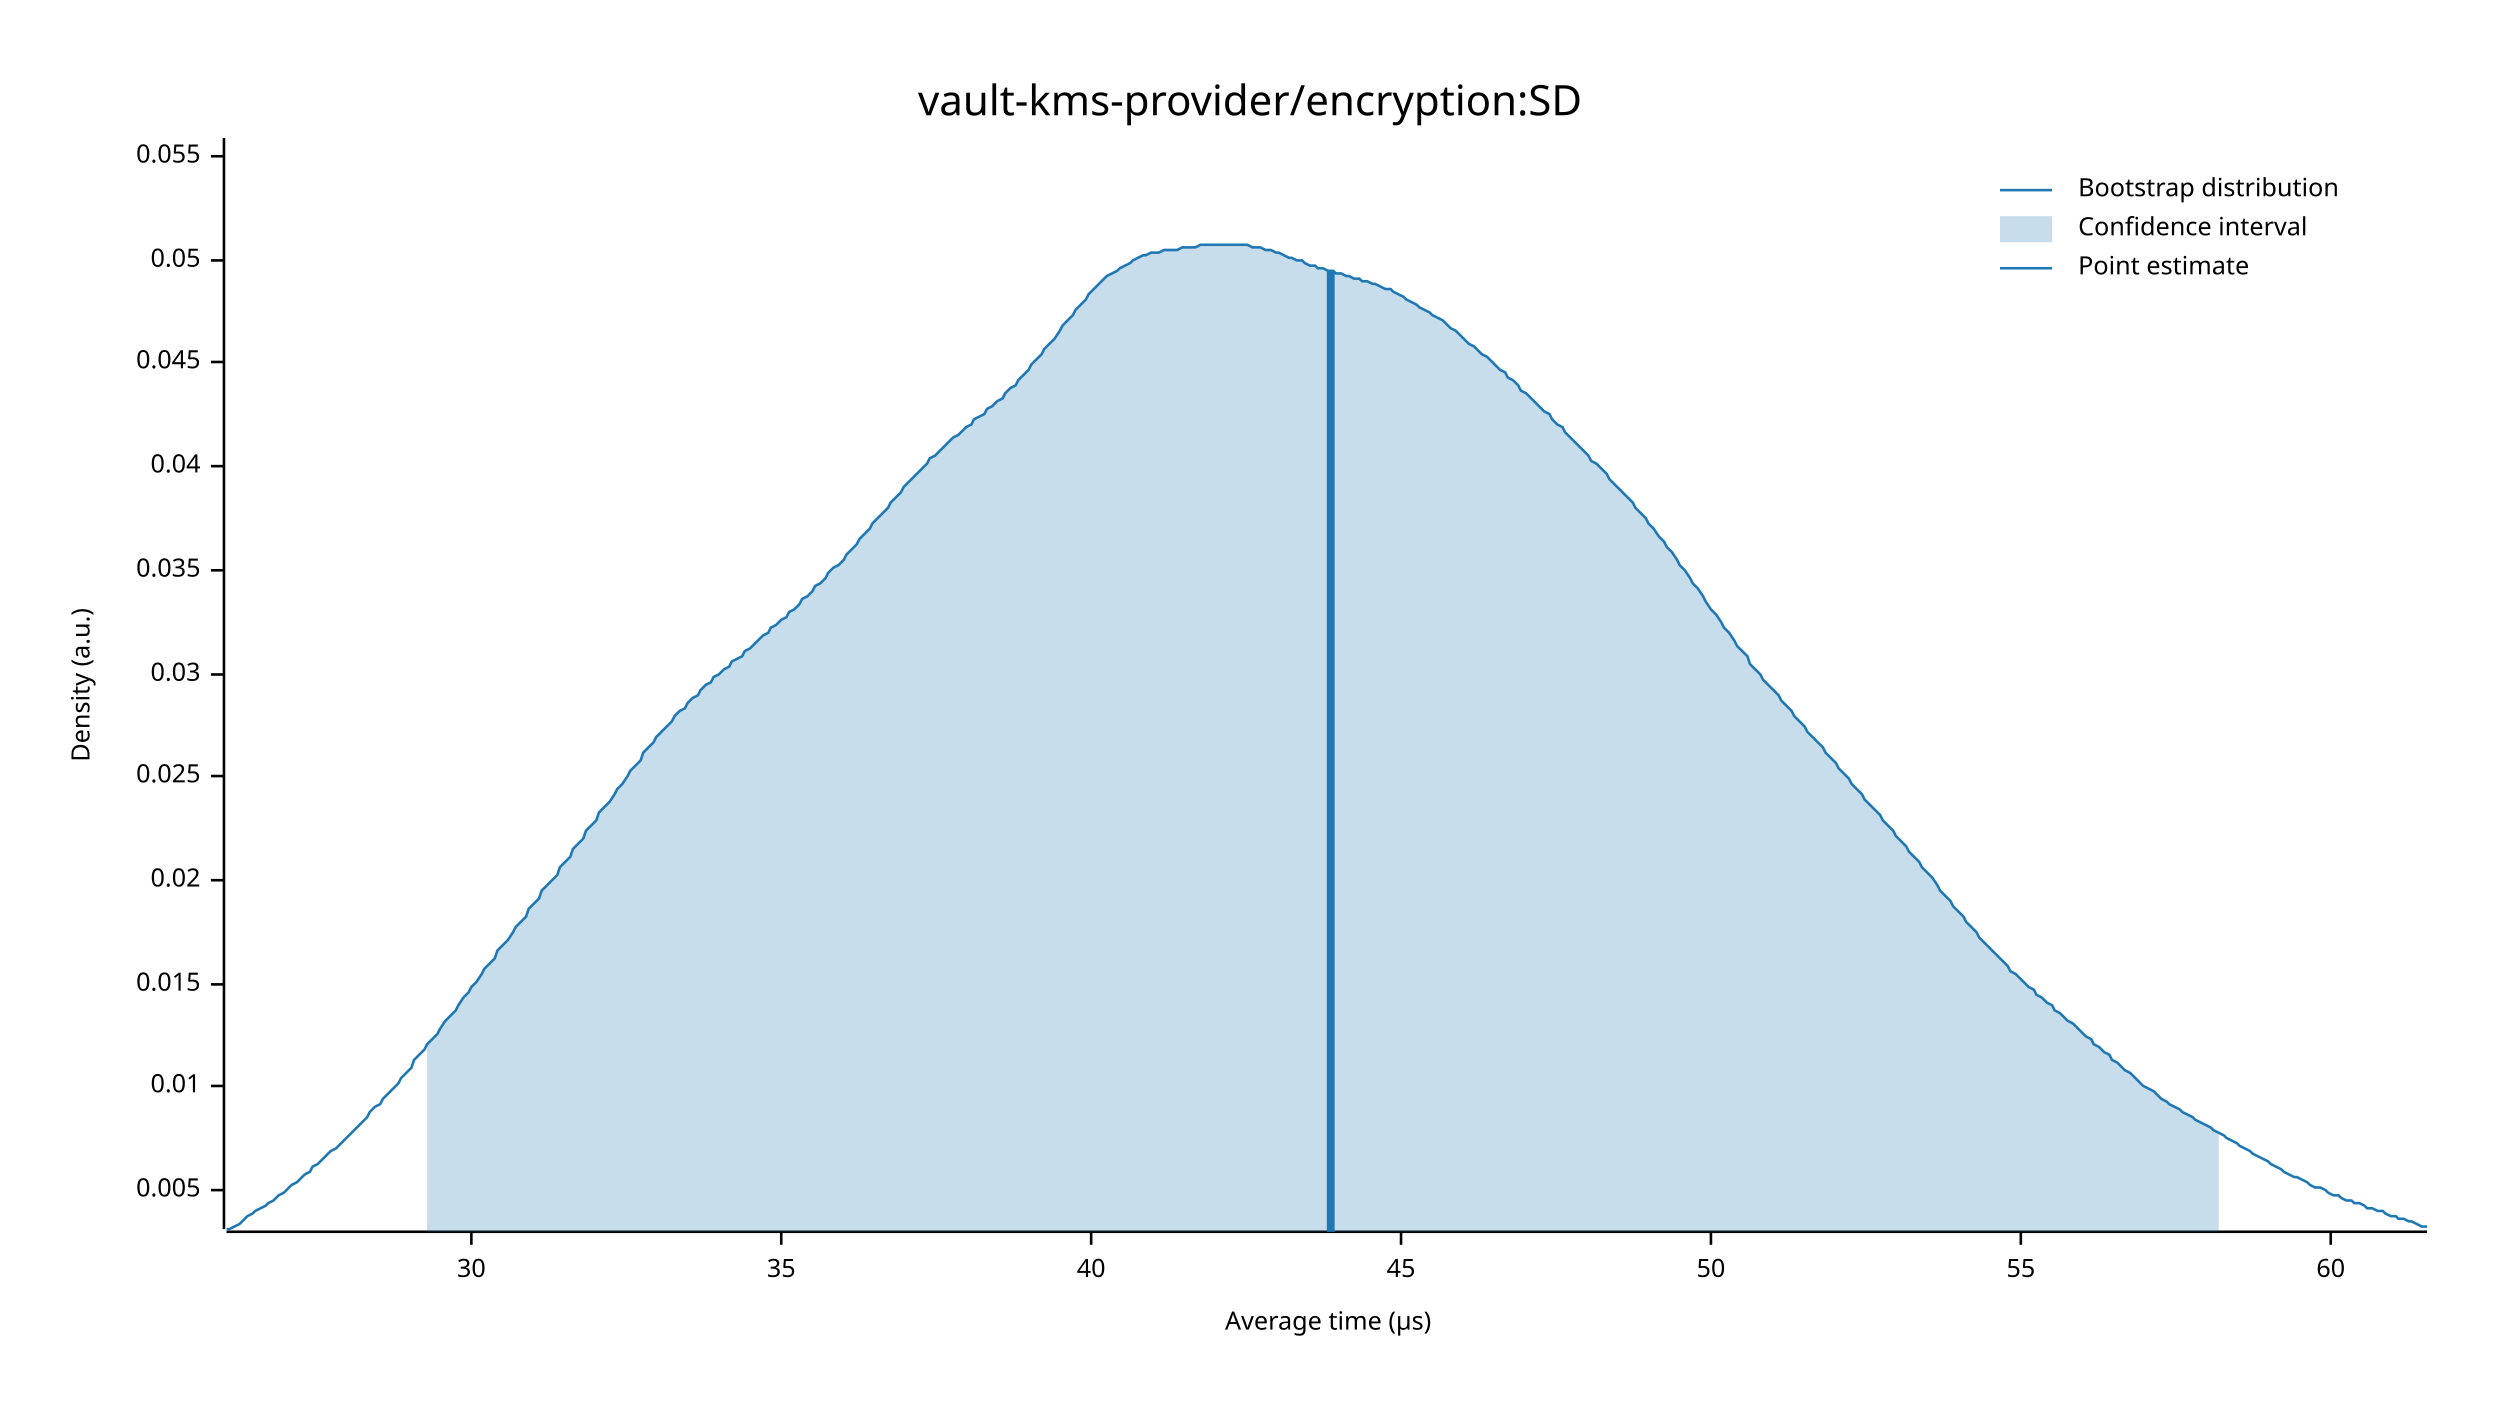
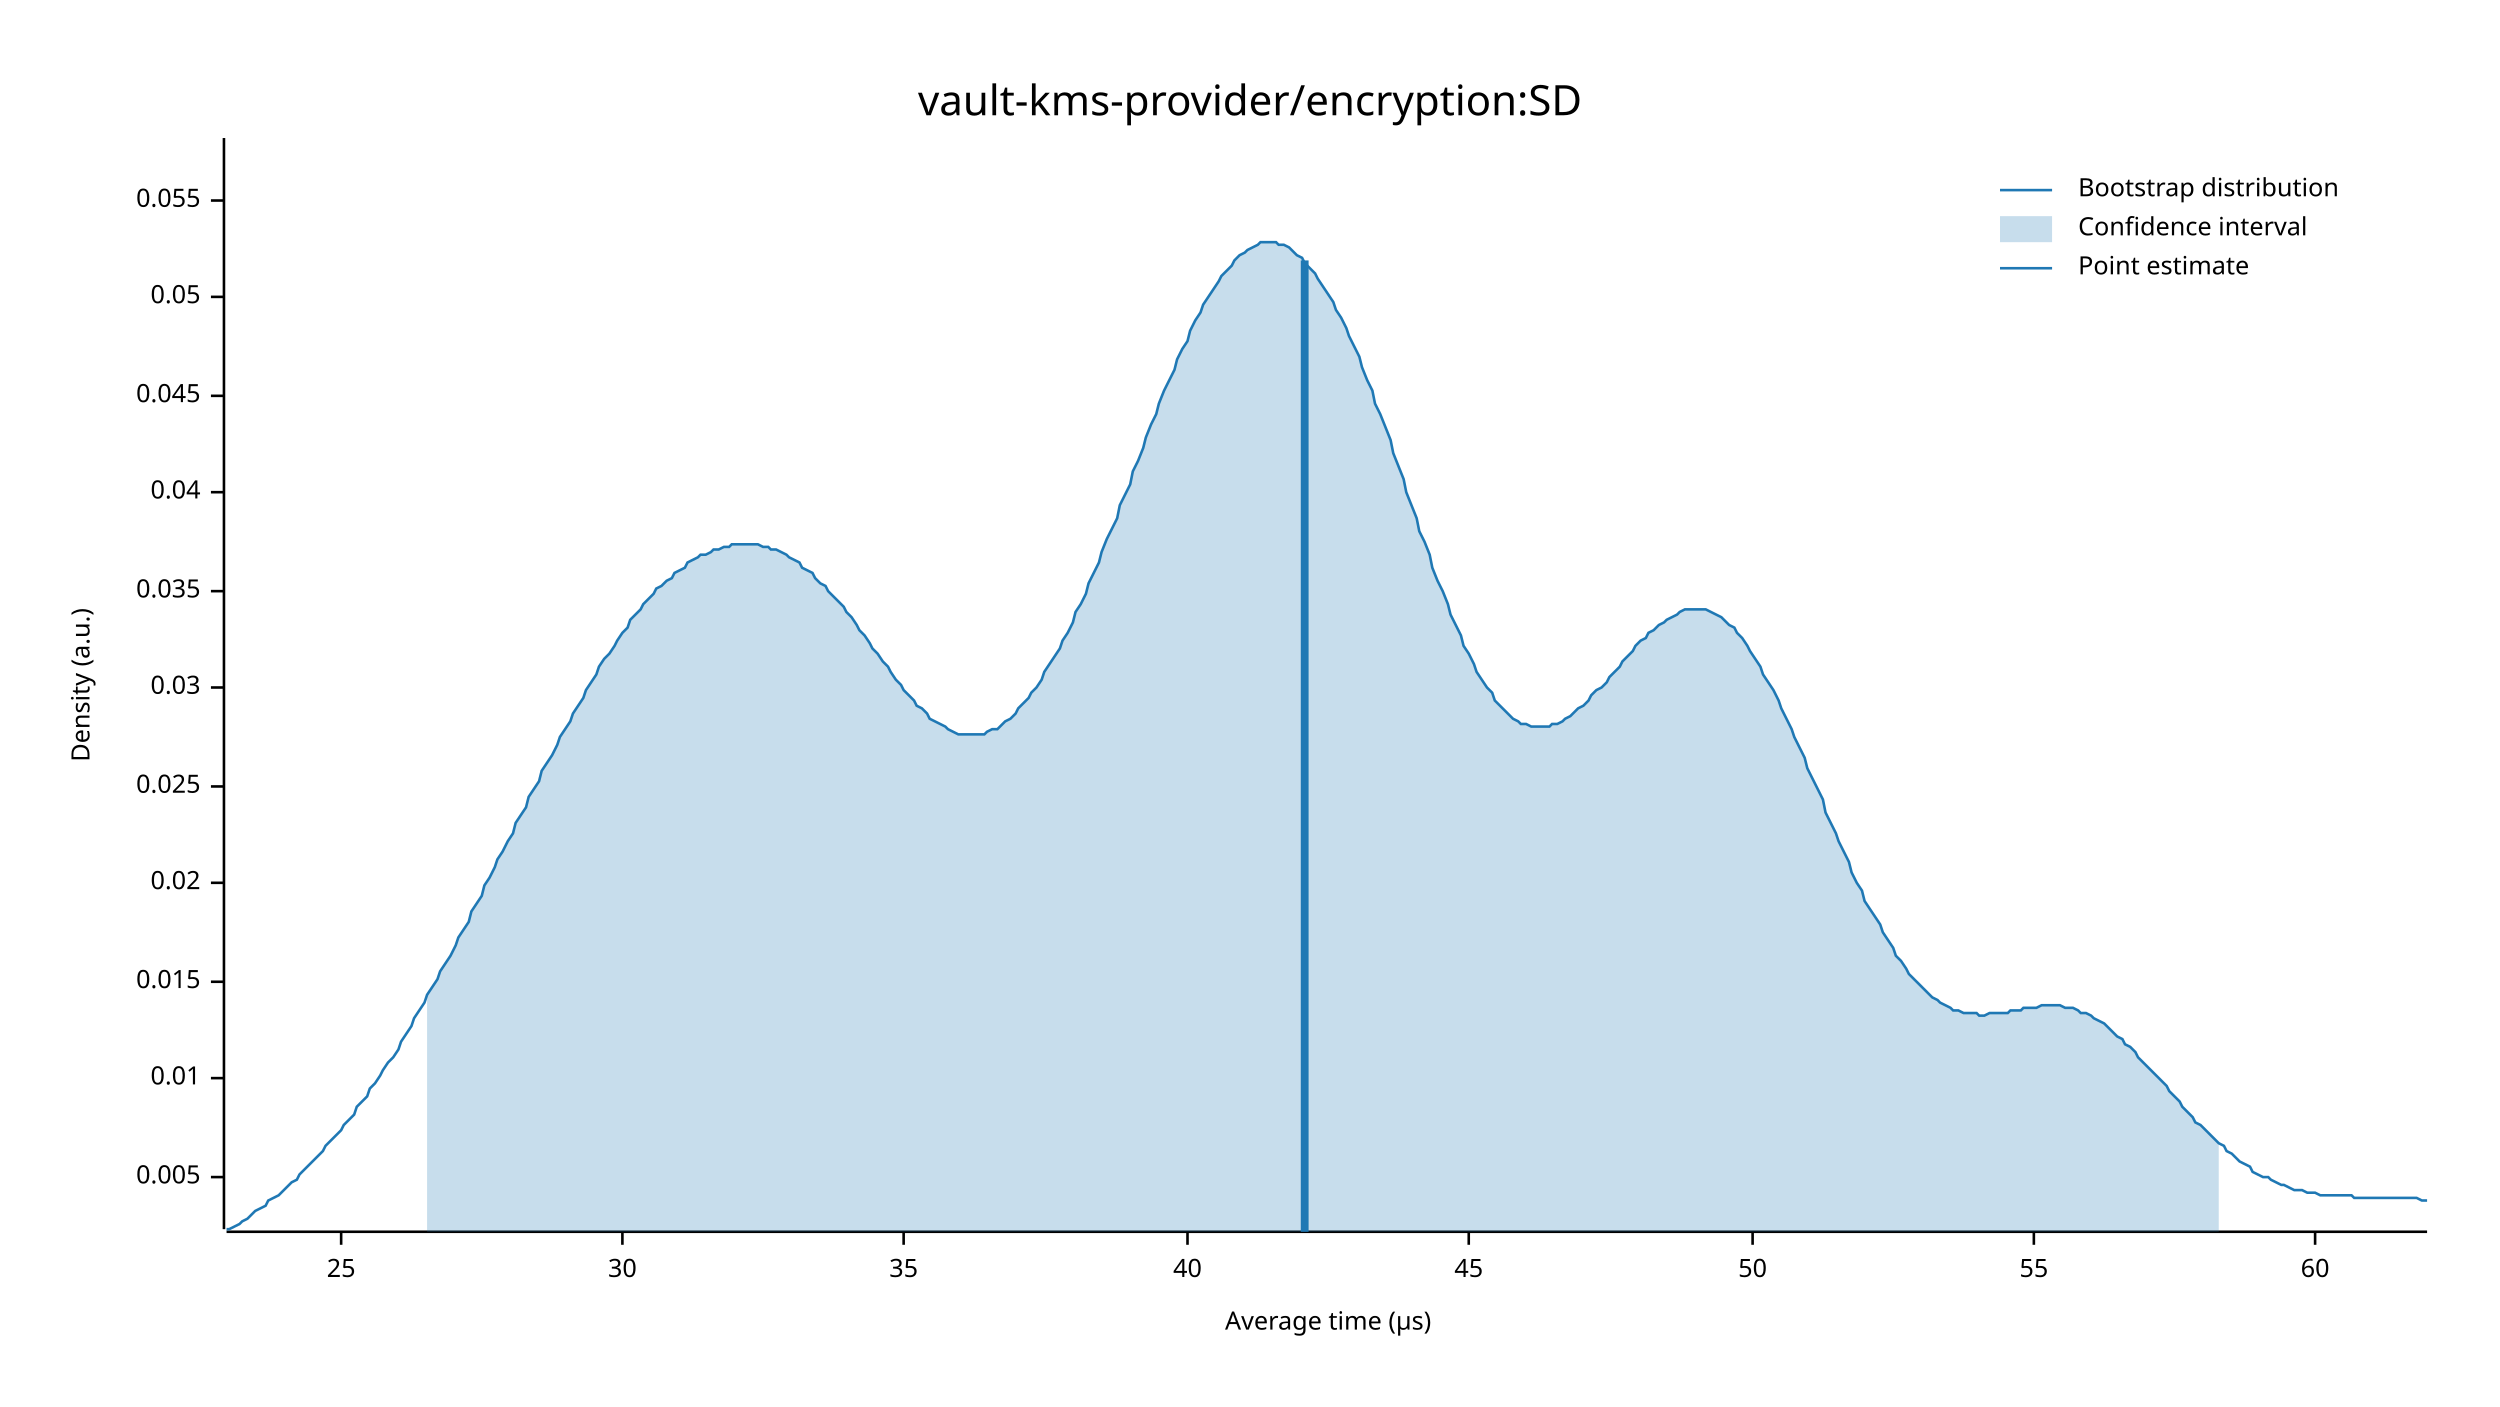
<svg xmlns="http://www.w3.org/2000/svg" width="960" height="540" viewBox="0 0 960 540">
  <text x="480" y="32" dy="0.76em" text-anchor="middle" font-family="sans-serif" font-size="16.129" opacity="1" fill="#000000">
vault-kms-provider/encryption:SD
</text>
  <text x="27" y="263" dy="0.76em" text-anchor="middle" font-family="sans-serif" font-size="9.677" opacity="1" fill="#000000" transform="rotate(270, 27, 263)">
Density (a.u.)
</text>
  <text x="510" y="513" dy="-0.5ex" text-anchor="middle" font-family="sans-serif" font-size="9.677" opacity="1" fill="#000000">
Average time (µs)
</text>
  <polyline fill="none" opacity="1" stroke="#000000" stroke-width="1" points="86,53 86,472 " />
-   <text x="77" y="457" dy="0.5ex" text-anchor="end" font-family="sans-serif" font-size="9.677" opacity="1" fill="#000000">
+   <text x="77" y="452" dy="0.5ex" text-anchor="end" font-family="sans-serif" font-size="9.677" opacity="1" fill="#000000">
0.005
</text>
-   <polyline fill="none" opacity="1" stroke="#000000" stroke-width="1" points="81,457 86,457 " />
-   <text x="77" y="417" dy="0.5ex" text-anchor="end" font-family="sans-serif" font-size="9.677" opacity="1" fill="#000000">
+   <polyline fill="none" opacity="1" stroke="#000000" stroke-width="1" points="81,452 86,452 " />
+   <text x="77" y="414" dy="0.5ex" text-anchor="end" font-family="sans-serif" font-size="9.677" opacity="1" fill="#000000">
0.01
</text>
-   <polyline fill="none" opacity="1" stroke="#000000" stroke-width="1" points="81,417 86,417 " />
-   <text x="77" y="378" dy="0.5ex" text-anchor="end" font-family="sans-serif" font-size="9.677" opacity="1" fill="#000000">
+   <polyline fill="none" opacity="1" stroke="#000000" stroke-width="1" points="81,414 86,414 " />
+   <text x="77" y="377" dy="0.5ex" text-anchor="end" font-family="sans-serif" font-size="9.677" opacity="1" fill="#000000">
0.015
</text>
-   <polyline fill="none" opacity="1" stroke="#000000" stroke-width="1" points="81,378 86,378 " />
-   <text x="77" y="338" dy="0.5ex" text-anchor="end" font-family="sans-serif" font-size="9.677" opacity="1" fill="#000000">
+   <polyline fill="none" opacity="1" stroke="#000000" stroke-width="1" points="81,377 86,377 " />
+   <text x="77" y="339" dy="0.5ex" text-anchor="end" font-family="sans-serif" font-size="9.677" opacity="1" fill="#000000">
0.02
</text>
-   <polyline fill="none" opacity="1" stroke="#000000" stroke-width="1" points="81,338 86,338 " />
-   <text x="77" y="298" dy="0.5ex" text-anchor="end" font-family="sans-serif" font-size="9.677" opacity="1" fill="#000000">
+   <polyline fill="none" opacity="1" stroke="#000000" stroke-width="1" points="81,339 86,339 " />
+   <text x="77" y="302" dy="0.5ex" text-anchor="end" font-family="sans-serif" font-size="9.677" opacity="1" fill="#000000">
0.025
</text>
-   <polyline fill="none" opacity="1" stroke="#000000" stroke-width="1" points="81,298 86,298 " />
-   <text x="77" y="259" dy="0.5ex" text-anchor="end" font-family="sans-serif" font-size="9.677" opacity="1" fill="#000000">
+   <polyline fill="none" opacity="1" stroke="#000000" stroke-width="1" points="81,302 86,302 " />
+   <text x="77" y="264" dy="0.5ex" text-anchor="end" font-family="sans-serif" font-size="9.677" opacity="1" fill="#000000">
0.03
</text>
-   <polyline fill="none" opacity="1" stroke="#000000" stroke-width="1" points="81,259 86,259 " />
-   <text x="77" y="219" dy="0.5ex" text-anchor="end" font-family="sans-serif" font-size="9.677" opacity="1" fill="#000000">
+   <polyline fill="none" opacity="1" stroke="#000000" stroke-width="1" points="81,264 86,264 " />
+   <text x="77" y="227" dy="0.5ex" text-anchor="end" font-family="sans-serif" font-size="9.677" opacity="1" fill="#000000">
0.035
</text>
-   <polyline fill="none" opacity="1" stroke="#000000" stroke-width="1" points="81,219 86,219 " />
-   <text x="77" y="179" dy="0.5ex" text-anchor="end" font-family="sans-serif" font-size="9.677" opacity="1" fill="#000000">
+   <polyline fill="none" opacity="1" stroke="#000000" stroke-width="1" points="81,227 86,227 " />
+   <text x="77" y="189" dy="0.5ex" text-anchor="end" font-family="sans-serif" font-size="9.677" opacity="1" fill="#000000">
0.04
</text>
-   <polyline fill="none" opacity="1" stroke="#000000" stroke-width="1" points="81,179 86,179 " />
-   <text x="77" y="139" dy="0.5ex" text-anchor="end" font-family="sans-serif" font-size="9.677" opacity="1" fill="#000000">
+   <polyline fill="none" opacity="1" stroke="#000000" stroke-width="1" points="81,189 86,189 " />
+   <text x="77" y="152" dy="0.5ex" text-anchor="end" font-family="sans-serif" font-size="9.677" opacity="1" fill="#000000">
0.045
</text>
-   <polyline fill="none" opacity="1" stroke="#000000" stroke-width="1" points="81,139 86,139 " />
-   <text x="77" y="100" dy="0.5ex" text-anchor="end" font-family="sans-serif" font-size="9.677" opacity="1" fill="#000000">
+   <polyline fill="none" opacity="1" stroke="#000000" stroke-width="1" points="81,152 86,152 " />
+   <text x="77" y="114" dy="0.5ex" text-anchor="end" font-family="sans-serif" font-size="9.677" opacity="1" fill="#000000">
0.05
</text>
-   <polyline fill="none" opacity="1" stroke="#000000" stroke-width="1" points="81,100 86,100 " />
-   <text x="77" y="60" dy="0.5ex" text-anchor="end" font-family="sans-serif" font-size="9.677" opacity="1" fill="#000000">
+   <polyline fill="none" opacity="1" stroke="#000000" stroke-width="1" points="81,114 86,114 " />
+   <text x="77" y="77" dy="0.5ex" text-anchor="end" font-family="sans-serif" font-size="9.677" opacity="1" fill="#000000">
0.055
</text>
-   <polyline fill="none" opacity="1" stroke="#000000" stroke-width="1" points="81,60 86,60 " />
+   <polyline fill="none" opacity="1" stroke="#000000" stroke-width="1" points="81,77 86,77 " />
  <polyline fill="none" opacity="1" stroke="#000000" stroke-width="1" points="87,473 932,473 " />
-   <text x="181" y="483" dy="0.76em" text-anchor="middle" font-family="sans-serif" font-size="9.677" opacity="1" fill="#000000">
+   <text x="131" y="483" dy="0.76em" text-anchor="middle" font-family="sans-serif" font-size="9.677" opacity="1" fill="#000000">
+ 25
+ </text>
+   <polyline fill="none" opacity="1" stroke="#000000" stroke-width="1" points="131,473 131,478 " />
+   <text x="239" y="483" dy="0.76em" text-anchor="middle" font-family="sans-serif" font-size="9.677" opacity="1" fill="#000000">
30
</text>
-   <polyline fill="none" opacity="1" stroke="#000000" stroke-width="1" points="181,473 181,478 " />
-   <text x="300" y="483" dy="0.76em" text-anchor="middle" font-family="sans-serif" font-size="9.677" opacity="1" fill="#000000">
+   <polyline fill="none" opacity="1" stroke="#000000" stroke-width="1" points="239,473 239,478 " />
+   <text x="347" y="483" dy="0.76em" text-anchor="middle" font-family="sans-serif" font-size="9.677" opacity="1" fill="#000000">
35
</text>
-   <polyline fill="none" opacity="1" stroke="#000000" stroke-width="1" points="300,473 300,478 " />
-   <text x="419" y="483" dy="0.76em" text-anchor="middle" font-family="sans-serif" font-size="9.677" opacity="1" fill="#000000">
+   <polyline fill="none" opacity="1" stroke="#000000" stroke-width="1" points="347,473 347,478 " />
+   <text x="456" y="483" dy="0.76em" text-anchor="middle" font-family="sans-serif" font-size="9.677" opacity="1" fill="#000000">
40
</text>
-   <polyline fill="none" opacity="1" stroke="#000000" stroke-width="1" points="419,473 419,478 " />
-   <text x="538" y="483" dy="0.76em" text-anchor="middle" font-family="sans-serif" font-size="9.677" opacity="1" fill="#000000">
+   <polyline fill="none" opacity="1" stroke="#000000" stroke-width="1" points="456,473 456,478 " />
+   <text x="564" y="483" dy="0.76em" text-anchor="middle" font-family="sans-serif" font-size="9.677" opacity="1" fill="#000000">
45
</text>
-   <polyline fill="none" opacity="1" stroke="#000000" stroke-width="1" points="538,473 538,478 " />
-   <text x="657" y="483" dy="0.76em" text-anchor="middle" font-family="sans-serif" font-size="9.677" opacity="1" fill="#000000">
+   <polyline fill="none" opacity="1" stroke="#000000" stroke-width="1" points="564,473 564,478 " />
+   <text x="673" y="483" dy="0.76em" text-anchor="middle" font-family="sans-serif" font-size="9.677" opacity="1" fill="#000000">
50
</text>
-   <polyline fill="none" opacity="1" stroke="#000000" stroke-width="1" points="657,473 657,478 " />
-   <text x="776" y="483" dy="0.76em" text-anchor="middle" font-family="sans-serif" font-size="9.677" opacity="1" fill="#000000">
+   <polyline fill="none" opacity="1" stroke="#000000" stroke-width="1" points="673,473 673,478 " />
+   <text x="781" y="483" dy="0.76em" text-anchor="middle" font-family="sans-serif" font-size="9.677" opacity="1" fill="#000000">
55
</text>
-   <polyline fill="none" opacity="1" stroke="#000000" stroke-width="1" points="776,473 776,478 " />
-   <text x="895" y="483" dy="0.76em" text-anchor="middle" font-family="sans-serif" font-size="9.677" opacity="1" fill="#000000">
+   <polyline fill="none" opacity="1" stroke="#000000" stroke-width="1" points="781,473 781,478 " />
+   <text x="889" y="483" dy="0.76em" text-anchor="middle" font-family="sans-serif" font-size="9.677" opacity="1" fill="#000000">
60
</text>
-   <polyline fill="none" opacity="1" stroke="#000000" stroke-width="1" points="895,473 895,478 " />
-   <polyline fill="none" opacity="1" stroke="#1F78B4" stroke-width="1" points="87,472 88,472 90,471 92,470 93,469 95,467 97,466 98,465 100,464 102,463 103,462 105,461 107,459 109,458 110,457 112,455 114,454 115,453 117,451 119,450 120,448 122,447 124,445 125,444 127,442 129,441 131,439 132,438 134,436 136,434 137,433 139,431 141,429 142,427 144,425 146,424 147,422 149,420 151,418 153,416 154,414 156,412 158,410 159,407 161,405 163,403 164,401 166,399 168,397 169,395 171,392 173,390 175,388 176,386 178,383 180,381 181,379 183,377 185,374 186,372 188,370 190,368 191,365 193,363 195,361 197,358 198,356 200,354 202,352 203,349 205,347 207,345 208,342 210,340 212,338 214,336 215,333 217,331 219,329 220,326 222,324 224,322 225,319 227,317 229,315 230,312 232,310 234,308 236,305 237,303 239,301 241,298 242,296 244,294 246,292 247,289 249,287 251,285 252,283 254,281 256,279 258,277 259,275 261,273 263,272 264,270 266,268 268,267 269,265 271,263 273,262 274,260 276,259 278,257 280,256 281,254 283,253 285,252 286,250 288,249 290,247 291,246 293,244 295,243 296,241 298,240 300,238 302,237 303,235 305,234 307,232 308,230 310,229 312,227 313,225 315,224 317,222 318,220 320,218 322,217 324,215 325,213 327,211 329,209 330,207 332,205 334,203 335,201 337,199 339,197 341,195 342,193 344,191 346,189 347,187 349,185 351,183 352,182 354,180 356,178 357,176 359,175 361,173 363,171 364,170 366,168 368,167 369,166 371,164 373,163 374,161 376,160 378,159 379,157 381,156 383,154 385,153 386,151 388,149 390,148 391,146 393,144 395,142 396,140 398,138 400,136 401,134 403,132 405,130 407,127 408,125 410,123 412,121 413,119 415,117 417,115 418,113 420,111 422,109 423,108 425,106 427,105 429,104 430,103 432,102 434,101 435,100 437,99 439,98 440,98 442,97 444,97 445,97 447,96 449,96 451,96 452,96 454,95 456,95 457,95 459,95 461,94 462,94 464,94 466,94 468,94 469,94 471,94 473,94 474,94 476,94 478,94 479,94 481,95 483,95 484,95 486,96 488,96 490,97 491,97 493,98 495,99 496,99 498,100 500,100 501,101 503,102 505,102 506,103 508,103 510,104 512,104 513,105 515,105 517,106 518,106 520,107 522,107 523,108 525,108 527,109 528,109 530,110 532,111 534,111 535,112 537,113 539,114 540,115 542,116 544,117 545,118 547,119 549,120 550,121 552,122 554,123 556,125 557,126 559,127 561,129 562,130 564,132 566,133 567,134 569,136 571,137 573,139 574,140 576,142 578,143 579,145 581,146 583,148 584,150 586,151 588,153 589,154 591,156 593,158 595,159 596,161 598,163 600,164 601,166 603,168 605,170 606,171 608,173 610,175 611,177 613,178 615,180 617,182 618,184 620,186 622,188 623,189 625,191 627,193 628,195 630,197 632,199 633,201 635,203 637,206 639,208 640,210 642,212 644,215 645,217 647,219 649,222 650,224 652,226 654,229 655,231 657,234 659,236 661,239 662,241 664,243 666,246 667,248 669,250 671,252 672,255 674,257 676,259 677,261 679,263 681,265 683,267 684,269 686,271 688,273 689,275 691,277 693,279 694,281 696,283 698,285 700,287 701,289 703,291 705,293 706,295 708,297 710,299 711,301 713,303 715,305 716,307 718,309 720,311 722,313 723,315 725,317 727,319 728,321 730,323 732,325 733,327 735,329 737,331 738,333 740,335 742,337 744,340 745,342 747,344 749,346 750,348 752,350 754,352 755,354 757,356 759,358 760,360 762,362 764,364 766,366 767,367 769,369 771,371 772,373 774,374 776,376 777,377 779,379 781,380 782,382 784,383 786,385 788,386 789,388 791,389 793,391 794,392 796,393 798,395 799,396 801,398 803,399 804,401 806,402 808,404 810,405 811,407 813,408 815,410 816,411 818,412 820,414 821,415 823,417 825,418 827,419 828,420 830,422 832,423 833,424 835,425 837,426 838,427 840,428 842,429 843,430 845,431 847,432 849,433 850,434 852,435 854,436 855,437 857,438 859,439 860,440 862,441 864,442 865,443 867,444 869,445 871,446 872,447 874,448 876,449 877,450 879,451 881,452 882,452 884,453 886,454 887,455 889,456 891,456 893,457 894,458 896,459 898,459 899,460 901,461 903,461 904,462 906,462 908,463 909,464 911,464 913,465 915,465 916,466 918,467 920,467 921,468 923,468 925,469 926,469 928,470 930,471 932,471 " />
-   <polygon opacity="0.25" fill="#1F78B4" points="164,401 166,399 168,397 169,395 171,392 173,390 175,388 176,386 178,383 180,381 181,379 183,377 185,374 186,372 188,370 190,368 191,365 193,363 195,361 197,358 198,356 200,354 202,352 203,349 205,347 207,345 208,342 210,340 212,338 214,336 215,333 217,331 219,329 220,326 222,324 224,322 225,319 227,317 229,315 230,312 232,310 234,308 236,305 237,303 239,301 241,298 242,296 244,294 246,292 247,289 249,287 251,285 252,283 254,281 256,279 258,277 259,275 261,273 263,272 264,270 266,268 268,267 269,265 271,263 273,262 274,260 276,259 278,257 280,256 281,254 283,253 285,252 286,250 288,249 290,247 291,246 293,244 295,243 296,241 298,240 300,238 302,237 303,235 305,234 307,232 308,230 310,229 312,227 313,225 315,224 317,222 318,220 320,218 322,217 324,215 325,213 327,211 329,209 330,207 332,205 334,203 335,201 337,199 339,197 341,195 342,193 344,191 346,189 347,187 349,185 351,183 352,182 354,180 356,178 357,176 359,175 361,173 363,171 364,170 366,168 368,167 369,166 371,164 373,163 374,161 376,160 378,159 379,157 381,156 383,154 385,153 386,151 388,149 390,148 391,146 393,144 395,142 396,140 398,138 400,136 401,134 403,132 405,130 407,127 408,125 410,123 412,121 413,119 415,117 417,115 418,113 420,111 422,109 423,108 425,106 427,105 429,104 430,103 432,102 434,101 435,100 437,99 439,98 440,98 442,97 444,97 445,97 447,96 449,96 451,96 452,96 454,95 456,95 457,95 459,95 461,94 462,94 464,94 466,94 468,94 469,94 471,94 473,94 474,94 476,94 478,94 479,94 481,95 483,95 484,95 486,96 488,96 490,97 491,97 493,98 495,99 496,99 498,100 500,100 501,101 503,102 505,102 506,103 508,103 510,104 512,104 513,105 515,105 517,106 518,106 520,107 522,107 523,108 525,108 527,109 528,109 530,110 532,111 534,111 535,112 537,113 539,114 540,115 542,116 544,117 545,118 547,119 549,120 550,121 552,122 554,123 556,125 557,126 559,127 561,129 562,130 564,132 566,133 567,134 569,136 571,137 573,139 574,140 576,142 578,143 579,145 581,146 583,148 584,150 586,151 588,153 589,154 591,156 593,158 595,159 596,161 598,163 600,164 601,166 603,168 605,170 606,171 608,173 610,175 611,177 613,178 615,180 617,182 618,184 620,186 622,188 623,189 625,191 627,193 628,195 630,197 632,199 633,201 635,203 637,206 639,208 640,210 642,212 644,215 645,217 647,219 649,222 650,224 652,226 654,229 655,231 657,234 659,236 661,239 662,241 664,243 666,246 667,248 669,250 671,252 672,255 674,257 676,259 677,261 679,263 681,265 683,267 684,269 686,271 688,273 689,275 691,277 693,279 694,281 696,283 698,285 700,287 701,289 703,291 705,293 706,295 708,297 710,299 711,301 713,303 715,305 716,307 718,309 720,311 722,313 723,315 725,317 727,319 728,321 730,323 732,325 733,327 735,329 737,331 738,333 740,335 742,337 744,340 745,342 747,344 749,346 750,348 752,350 754,352 755,354 757,356 759,358 760,360 762,362 764,364 766,366 767,367 769,369 771,371 772,373 774,374 776,376 777,377 779,379 781,380 782,382 784,383 786,385 788,386 789,388 791,389 793,391 794,392 796,393 798,395 799,396 801,398 803,399 804,401 806,402 808,404 810,405 811,407 813,408 815,410 816,411 818,412 820,414 821,415 823,417 825,418 827,419 828,420 830,422 832,423 833,424 835,425 837,426 838,427 840,428 842,429 843,430 845,431 847,432 849,433 850,434 852,435 852,473 164,473 " />
-   <polyline fill="none" opacity="1" stroke="#1F78B4" stroke-width="3" points="511,473 511,104 " />
+   <polyline fill="none" opacity="1" stroke="#000000" stroke-width="1" points="889,473 889,478 " />
+   <polyline fill="none" opacity="1" stroke="#1F78B4" stroke-width="1" points="87,472 88,472 90,471 92,470 93,469 95,468 97,466 98,465 100,464 102,463 103,461 105,460 107,459 109,457 110,456 112,454 114,453 115,451 117,449 119,447 120,446 122,444 124,442 125,440 127,438 129,436 131,434 132,432 134,430 136,428 137,425 139,423 141,421 142,418 144,416 146,413 147,411 149,408 151,406 153,403 154,400 156,397 158,394 159,391 161,388 163,385 164,382 166,379 168,376 169,373 171,370 173,367 175,363 176,360 178,357 180,354 181,350 183,347 185,344 186,340 188,337 190,333 191,330 193,327 195,323 197,320 198,316 200,313 202,310 203,306 205,303 207,300 208,296 210,293 212,290 214,286 215,283 217,280 219,277 220,274 222,271 224,268 225,265 227,262 229,259 230,256 232,253 234,251 236,248 237,246 239,243 241,241 242,238 244,236 246,234 247,232 249,230 251,228 252,226 254,225 256,223 258,222 259,220 261,219 263,218 264,216 266,215 268,214 269,213 271,213 273,212 274,211 276,211 278,210 280,210 281,209 283,209 285,209 286,209 288,209 290,209 291,209 293,210 295,210 296,211 298,211 300,212 302,213 303,214 305,215 307,216 308,218 310,219 312,220 313,222 315,224 317,225 318,227 320,229 322,231 324,233 325,235 327,237 329,240 330,242 332,244 334,247 335,249 337,251 339,254 341,256 342,258 344,261 346,263 347,265 349,267 351,269 352,271 354,272 356,274 357,276 359,277 361,278 363,279 364,280 366,281 368,282 369,282 371,282 373,282 374,282 376,282 378,282 379,281 381,280 383,280 385,278 386,277 388,276 390,274 391,272 393,270 395,268 396,266 398,264 400,261 401,258 403,255 405,252 407,249 408,246 410,243 412,239 413,235 415,232 417,228 418,224 420,220 422,216 423,212 425,207 427,203 429,199 430,194 432,190 434,186 435,181 437,177 439,172 440,168 442,163 444,159 445,155 447,150 449,146 451,142 452,138 454,134 456,131 457,127 459,123 461,120 462,117 464,114 466,111 468,108 469,106 471,104 473,102 474,100 476,98 478,97 479,96 481,95 483,94 484,93 486,93 488,93 490,93 491,94 493,94 495,95 496,96 498,98 500,99 501,101 503,103 505,105 506,107 508,110 510,113 512,116 513,119 515,122 517,126 518,129 520,133 522,137 523,141 525,146 527,150 528,155 530,159 532,164 534,169 535,174 537,179 539,184 540,189 542,194 544,199 545,204 547,208 549,213 550,218 552,223 554,227 556,232 557,236 559,240 561,244 562,248 564,251 566,255 567,258 569,261 571,264 573,266 574,269 576,271 578,273 579,274 581,276 583,277 584,278 586,278 588,279 589,279 591,279 593,279 595,279 596,278 598,278 600,277 601,276 603,275 605,273 606,272 608,271 610,269 611,267 613,265 615,264 617,262 618,260 620,258 622,256 623,254 625,252 627,250 628,248 630,246 632,245 633,243 635,242 637,240 639,239 640,238 642,237 644,236 645,235 647,234 649,234 650,234 652,234 654,234 655,234 657,235 659,236 661,237 662,238 664,240 666,241 667,243 669,245 671,248 672,250 674,253 676,256 677,259 679,262 681,265 683,269 684,272 686,276 688,280 689,283 691,287 693,291 694,295 696,299 698,303 700,307 701,312 703,316 705,320 706,323 708,327 710,331 711,335 713,339 715,342 716,346 718,349 720,352 722,355 723,358 725,361 727,364 728,367 730,369 732,372 733,374 735,376 737,378 738,379 740,381 742,383 744,384 745,385 747,386 749,387 750,388 752,388 754,389 755,389 757,389 759,389 760,390 762,390 764,389 766,389 767,389 769,389 771,389 772,388 774,388 776,388 777,387 779,387 781,387 782,387 784,386 786,386 788,386 789,386 791,386 793,387 794,387 796,387 798,388 799,389 801,389 803,390 804,391 806,392 808,393 810,395 811,396 813,398 815,399 816,401 818,402 820,404 821,406 823,408 825,410 827,412 828,413 830,415 832,417 833,419 835,421 837,423 838,425 840,427 842,429 843,431 845,432 847,434 849,436 850,437 852,439 854,440 855,442 857,443 859,445 860,446 862,447 864,448 865,450 867,451 869,452 871,452 872,453 874,454 876,455 877,455 879,456 881,457 882,457 884,457 886,458 887,458 889,458 891,459 893,459 894,459 896,459 898,459 899,459 901,459 903,459 904,460 906,460 908,460 909,460 911,460 913,460 915,460 916,460 918,460 920,460 921,460 923,460 925,460 926,460 928,460 930,461 932,461 " />
+   <polygon opacity="0.25" fill="#1F78B4" points="164,382 166,379 168,376 169,373 171,370 173,367 175,363 176,360 178,357 180,354 181,350 183,347 185,344 186,340 188,337 190,333 191,330 193,327 195,323 197,320 198,316 200,313 202,310 203,306 205,303 207,300 208,296 210,293 212,290 214,286 215,283 217,280 219,277 220,274 222,271 224,268 225,265 227,262 229,259 230,256 232,253 234,251 236,248 237,246 239,243 241,241 242,238 244,236 246,234 247,232 249,230 251,228 252,226 254,225 256,223 258,222 259,220 261,219 263,218 264,216 266,215 268,214 269,213 271,213 273,212 274,211 276,211 278,210 280,210 281,209 283,209 285,209 286,209 288,209 290,209 291,209 293,210 295,210 296,211 298,211 300,212 302,213 303,214 305,215 307,216 308,218 310,219 312,220 313,222 315,224 317,225 318,227 320,229 322,231 324,233 325,235 327,237 329,240 330,242 332,244 334,247 335,249 337,251 339,254 341,256 342,258 344,261 346,263 347,265 349,267 351,269 352,271 354,272 356,274 357,276 359,277 361,278 363,279 364,280 366,281 368,282 369,282 371,282 373,282 374,282 376,282 378,282 379,281 381,280 383,280 385,278 386,277 388,276 390,274 391,272 393,270 395,268 396,266 398,264 400,261 401,258 403,255 405,252 407,249 408,246 410,243 412,239 413,235 415,232 417,228 418,224 420,220 422,216 423,212 425,207 427,203 429,199 430,194 432,190 434,186 435,181 437,177 439,172 440,168 442,163 444,159 445,155 447,150 449,146 451,142 452,138 454,134 456,131 457,127 459,123 461,120 462,117 464,114 466,111 468,108 469,106 471,104 473,102 474,100 476,98 478,97 479,96 481,95 483,94 484,93 486,93 488,93 490,93 491,94 493,94 495,95 496,96 498,98 500,99 501,101 503,103 505,105 506,107 508,110 510,113 512,116 513,119 515,122 517,126 518,129 520,133 522,137 523,141 525,146 527,150 528,155 530,159 532,164 534,169 535,174 537,179 539,184 540,189 542,194 544,199 545,204 547,208 549,213 550,218 552,223 554,227 556,232 557,236 559,240 561,244 562,248 564,251 566,255 567,258 569,261 571,264 573,266 574,269 576,271 578,273 579,274 581,276 583,277 584,278 586,278 588,279 589,279 591,279 593,279 595,279 596,278 598,278 600,277 601,276 603,275 605,273 606,272 608,271 610,269 611,267 613,265 615,264 617,262 618,260 620,258 622,256 623,254 625,252 627,250 628,248 630,246 632,245 633,243 635,242 637,240 639,239 640,238 642,237 644,236 645,235 647,234 649,234 650,234 652,234 654,234 655,234 657,235 659,236 661,237 662,238 664,240 666,241 667,243 669,245 671,248 672,250 674,253 676,256 677,259 679,262 681,265 683,269 684,272 686,276 688,280 689,283 691,287 693,291 694,295 696,299 698,303 700,307 701,312 703,316 705,320 706,323 708,327 710,331 711,335 713,339 715,342 716,346 718,349 720,352 722,355 723,358 725,361 727,364 728,367 730,369 732,372 733,374 735,376 737,378 738,379 740,381 742,383 744,384 745,385 747,386 749,387 750,388 752,388 754,389 755,389 757,389 759,389 760,390 762,390 764,389 766,389 767,389 769,389 771,389 772,388 774,388 776,388 777,387 779,387 781,387 782,387 784,386 786,386 788,386 789,386 791,386 793,387 794,387 796,387 798,388 799,389 801,389 803,390 804,391 806,392 808,393 810,395 811,396 813,398 815,399 816,401 818,402 820,404 821,406 823,408 825,410 827,412 828,413 830,415 832,417 833,419 835,421 837,423 838,425 840,427 842,429 843,431 845,432 847,434 849,436 850,437 852,439 852,473 164,473 " />
+   <polyline fill="none" opacity="1" stroke="#1F78B4" stroke-width="3" points="501,473 501,100 " />
  <text x="798" y="68" dy="0.76em" text-anchor="start" font-family="sans-serif" font-size="9.677" opacity="1" fill="#000000">
Bootstrap distribution
</text>
  <text x="798" y="83" dy="0.76em" text-anchor="start" font-family="sans-serif" font-size="9.677" opacity="1" fill="#000000">
Confidence interval
</text>
  <text x="798" y="98" dy="0.76em" text-anchor="start" font-family="sans-serif" font-size="9.677" opacity="1" fill="#000000">
Point estimate
</text>
  <polyline fill="none" opacity="1" stroke="#1F78B4" stroke-width="1" points="768,73 788,73 " />
  <rect x="768" y="83" width="20" height="10" opacity="0.25" fill="#1F78B4" stroke="none" />
  <polyline fill="none" opacity="1" stroke="#1F78B4" stroke-width="1" points="768,103 788,103 " />
</svg>
